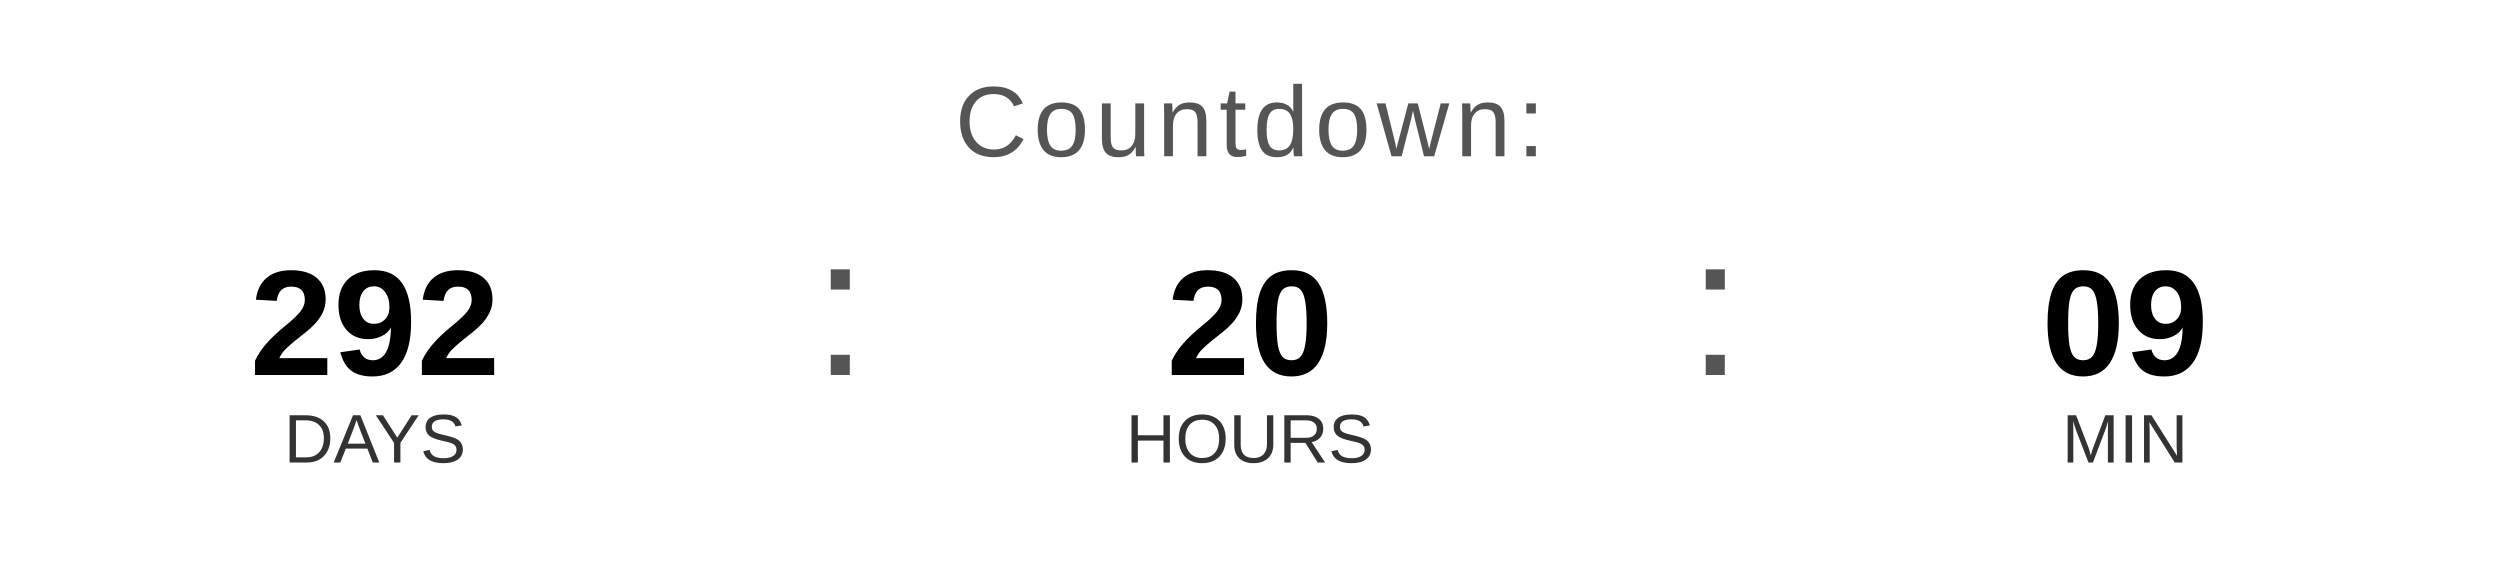
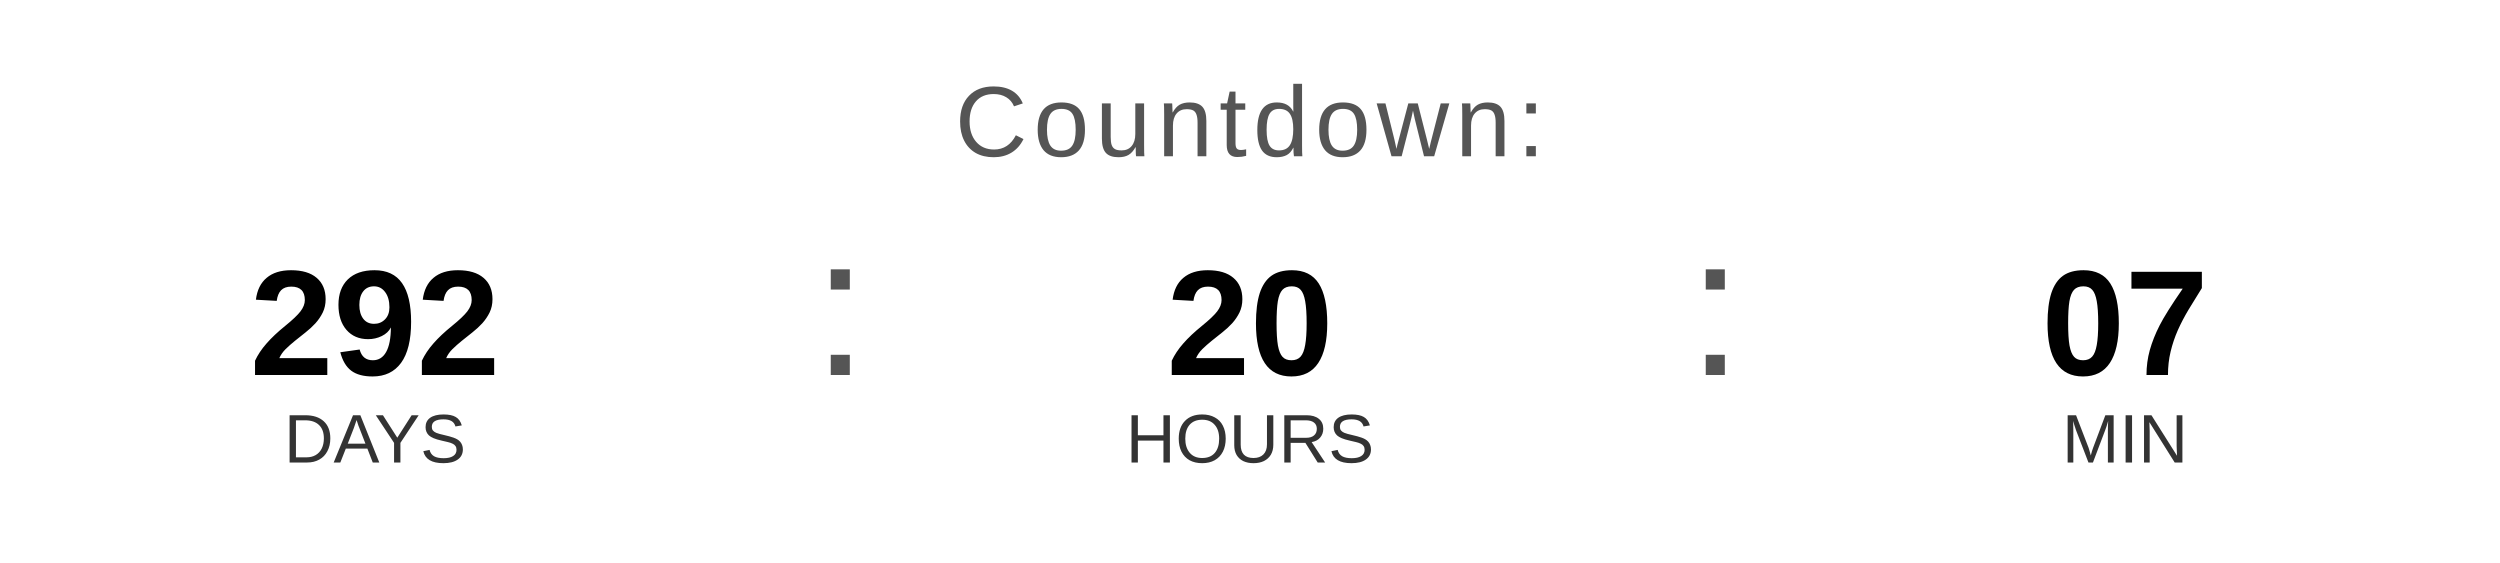
<svg xmlns="http://www.w3.org/2000/svg" width="400" height="90" viewBox="0 0 400 90">
  <text x="200" y="25" font-family="Arial, Helvetica, sans-serif" font-size="16" fill="#555555" text-anchor="middle" letter-spacing="1">
    Countdown:
  </text>
  <text x="60" y="60" font-family="Arial, Helvetica, sans-serif" font-size="24" font-weight="bold" fill="#000000" text-anchor="middle">292</text>
  <text x="60" y="74" font-family="Arial, Helvetica, sans-serif" font-size="11" fill="#333333" text-anchor="middle">DAYS</text>
  <text x="130" y="60" font-family="Arial, sans-serif" font-size="32" fill="#555555">:</text>
  <text x="200" y="60" font-family="Arial, Helvetica, sans-serif" font-size="24" font-weight="bold" fill="#000000" text-anchor="middle">20</text>
  <text x="200" y="74" font-family="Arial, Helvetica, sans-serif" font-size="11" fill="#333333" text-anchor="middle">HOURS</text>
  <text x="270" y="60" font-family="Arial, sans-serif" font-size="32" fill="#555555">:</text>
-   <text x="340" y="60" font-family="Arial, Helvetica, sans-serif" font-size="24" font-weight="bold" fill="#000000" text-anchor="middle">09</text>
+   <text x="340" y="60" font-family="Arial, Helvetica, sans-serif" font-size="24" font-weight="bold" fill="#000000" text-anchor="middle">07</text>
  <text x="340" y="74" font-family="Arial, Helvetica, sans-serif" font-size="11" fill="#333333" text-anchor="middle">MIN</text>
</svg>
